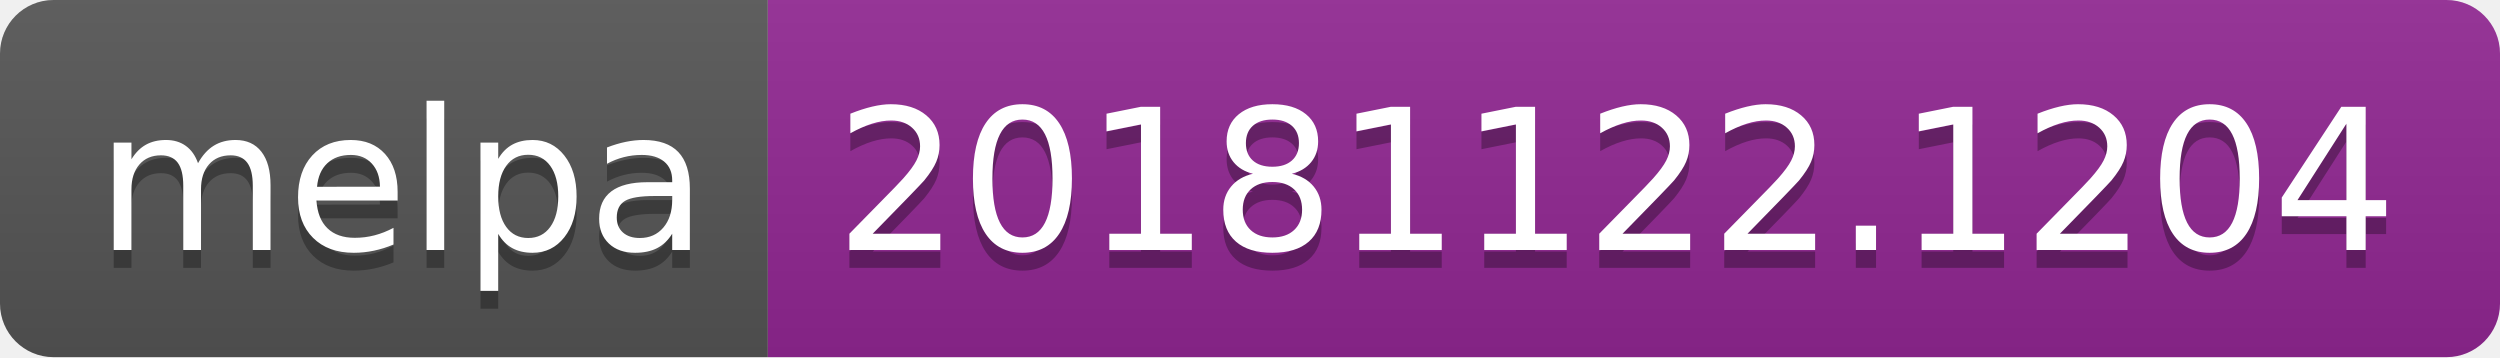
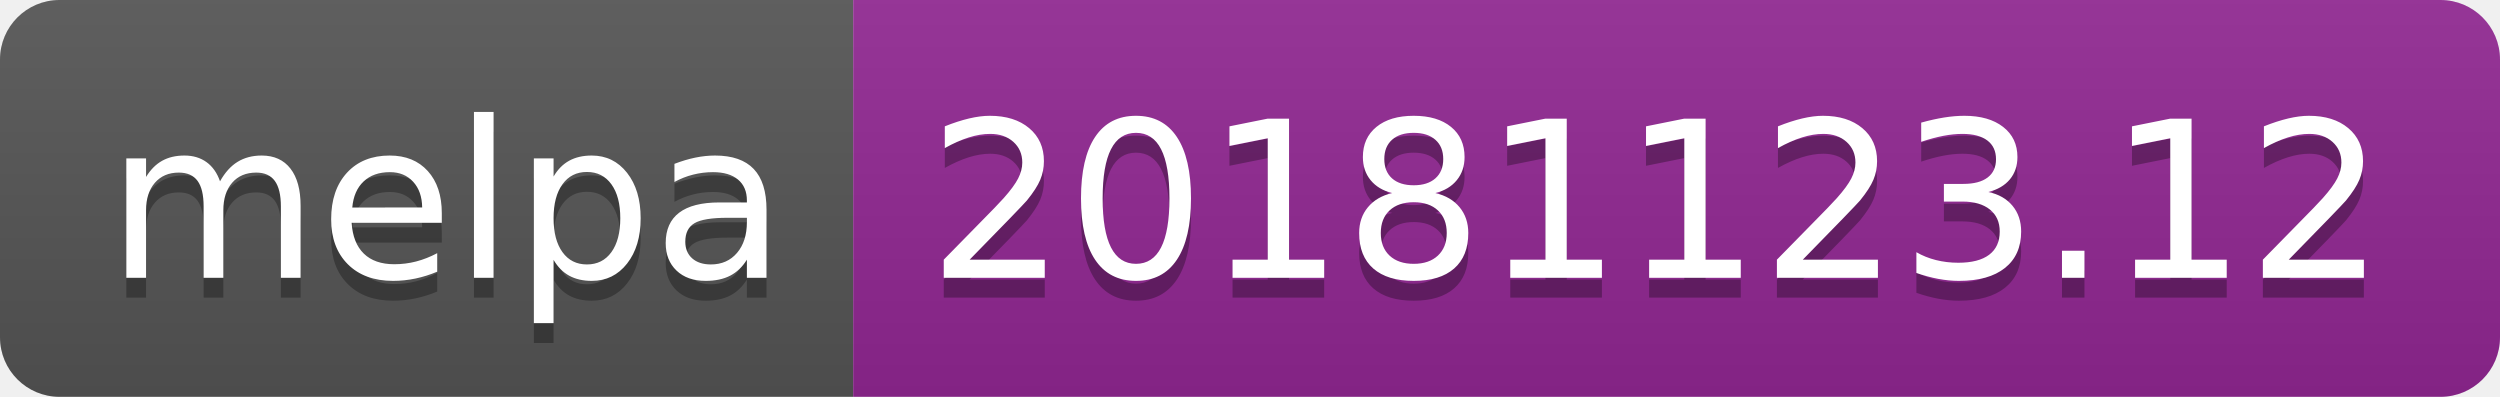
- <svg xmlns="http://www.w3.org/2000/svg" width="140" height="20">
+ <svg xmlns="http://www.w3.org/2000/svg" width="126" height="20">
  <linearGradient id="b" x2="0" y2="100%">
    <stop offset="0" stop-color="#bbb" stop-opacity=".1" />
    <stop offset="1" stop-opacity=".1" />
  </linearGradient>
  <clipPath id="a">
-     <rect width="140" height="20" rx="3" fill="#fff" />
+     <rect width="126" height="20" rx="3" fill="#fff" />
  </clipPath>
  <g clip-path="url(#a)">
    <path fill="#555" d="M0 0h43v20H0z" />
-     <path fill="#922793" d="M43 0h97v20H43z" />
-     <path fill="url(#b)" d="M0 0h140v20H0z" />
+     <path fill="#922793" d="M43 0h83v20H43z" />
+     <path fill="url(#b)" d="M0 0h126v20H0z" />
  </g>
  <g fill="#fff" text-anchor="middle" font-family="DejaVu Sans,Verdana,Geneva,sans-serif" font-size="110">
    <text x="225" y="150" fill="#010101" fill-opacity=".3" transform="scale(.1)" textLength="330">melpa</text>
    <text x="225" y="140" transform="scale(.1)" textLength="330">melpa</text>
-     <text x="905" y="150" fill="#010101" fill-opacity=".3" transform="scale(.1)" textLength="870">20181122.1204</text>
-     <text x="905" y="140" transform="scale(.1)" textLength="870">20181122.1204</text>
+     <text x="835" y="150" fill="#010101" fill-opacity=".3" transform="scale(.1)" textLength="730">20181123.12</text>
+     <text x="835" y="140" transform="scale(.1)" textLength="730">20181123.12</text>
  </g>
</svg>
